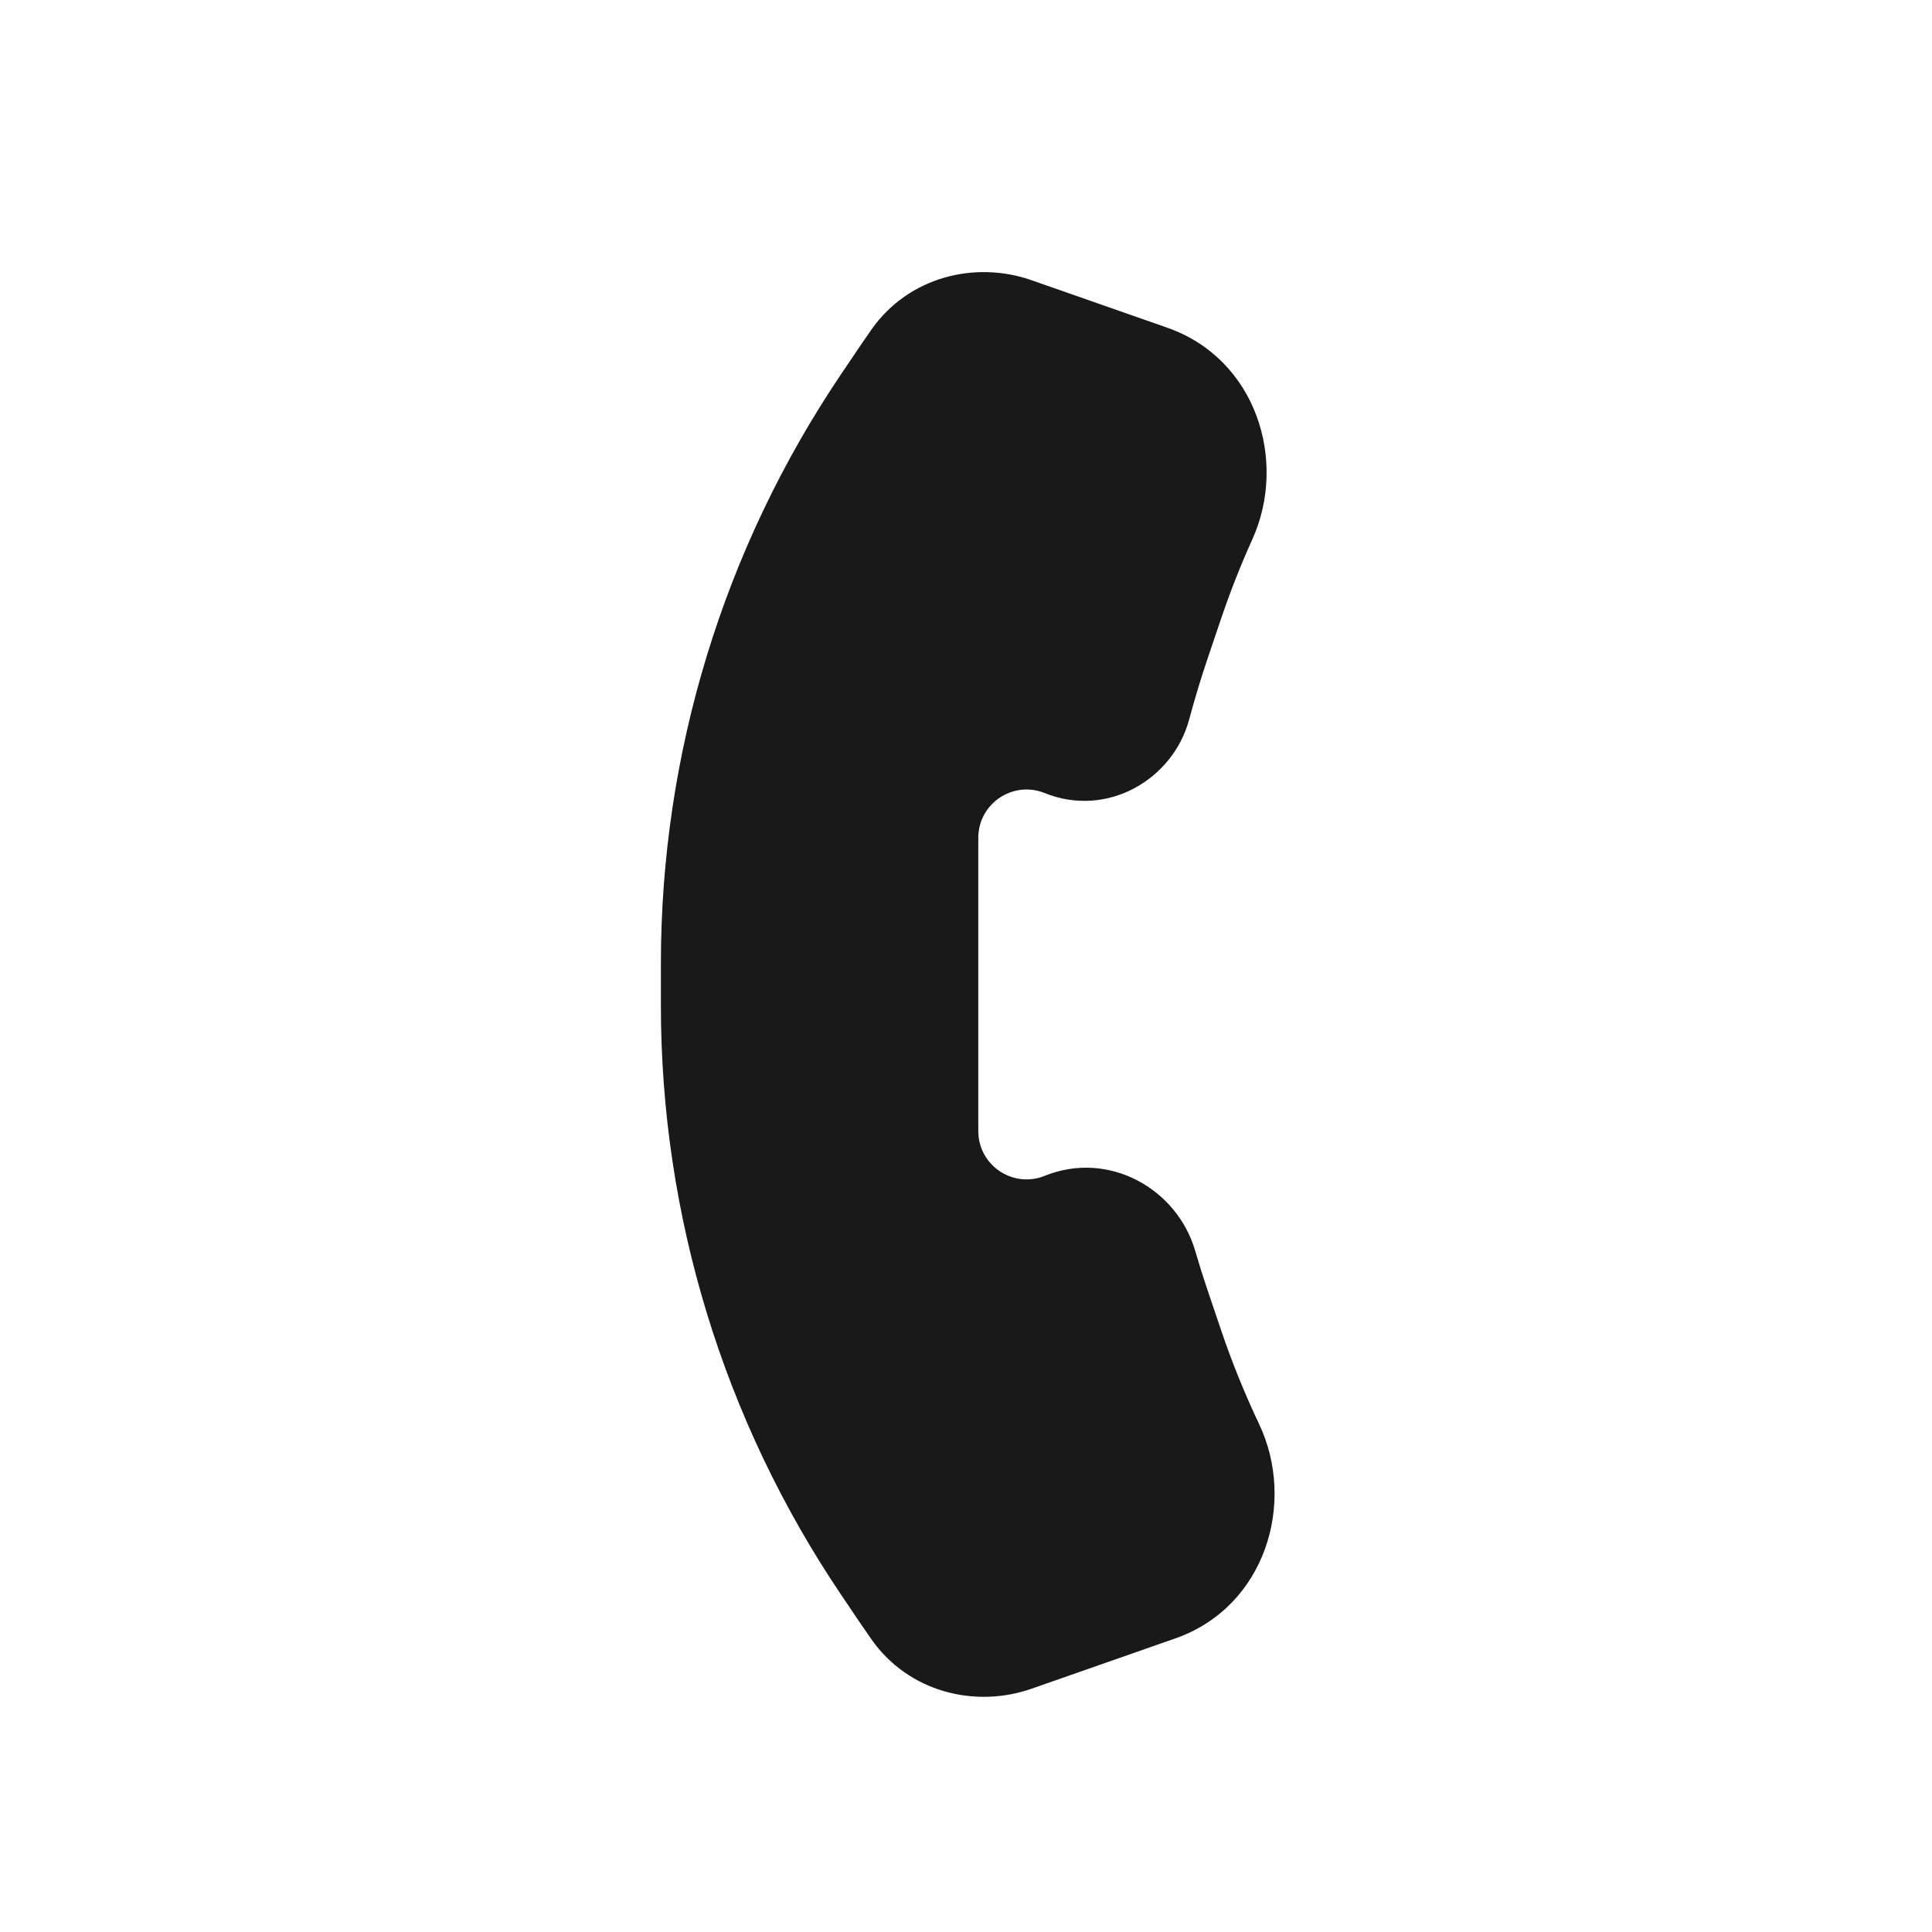
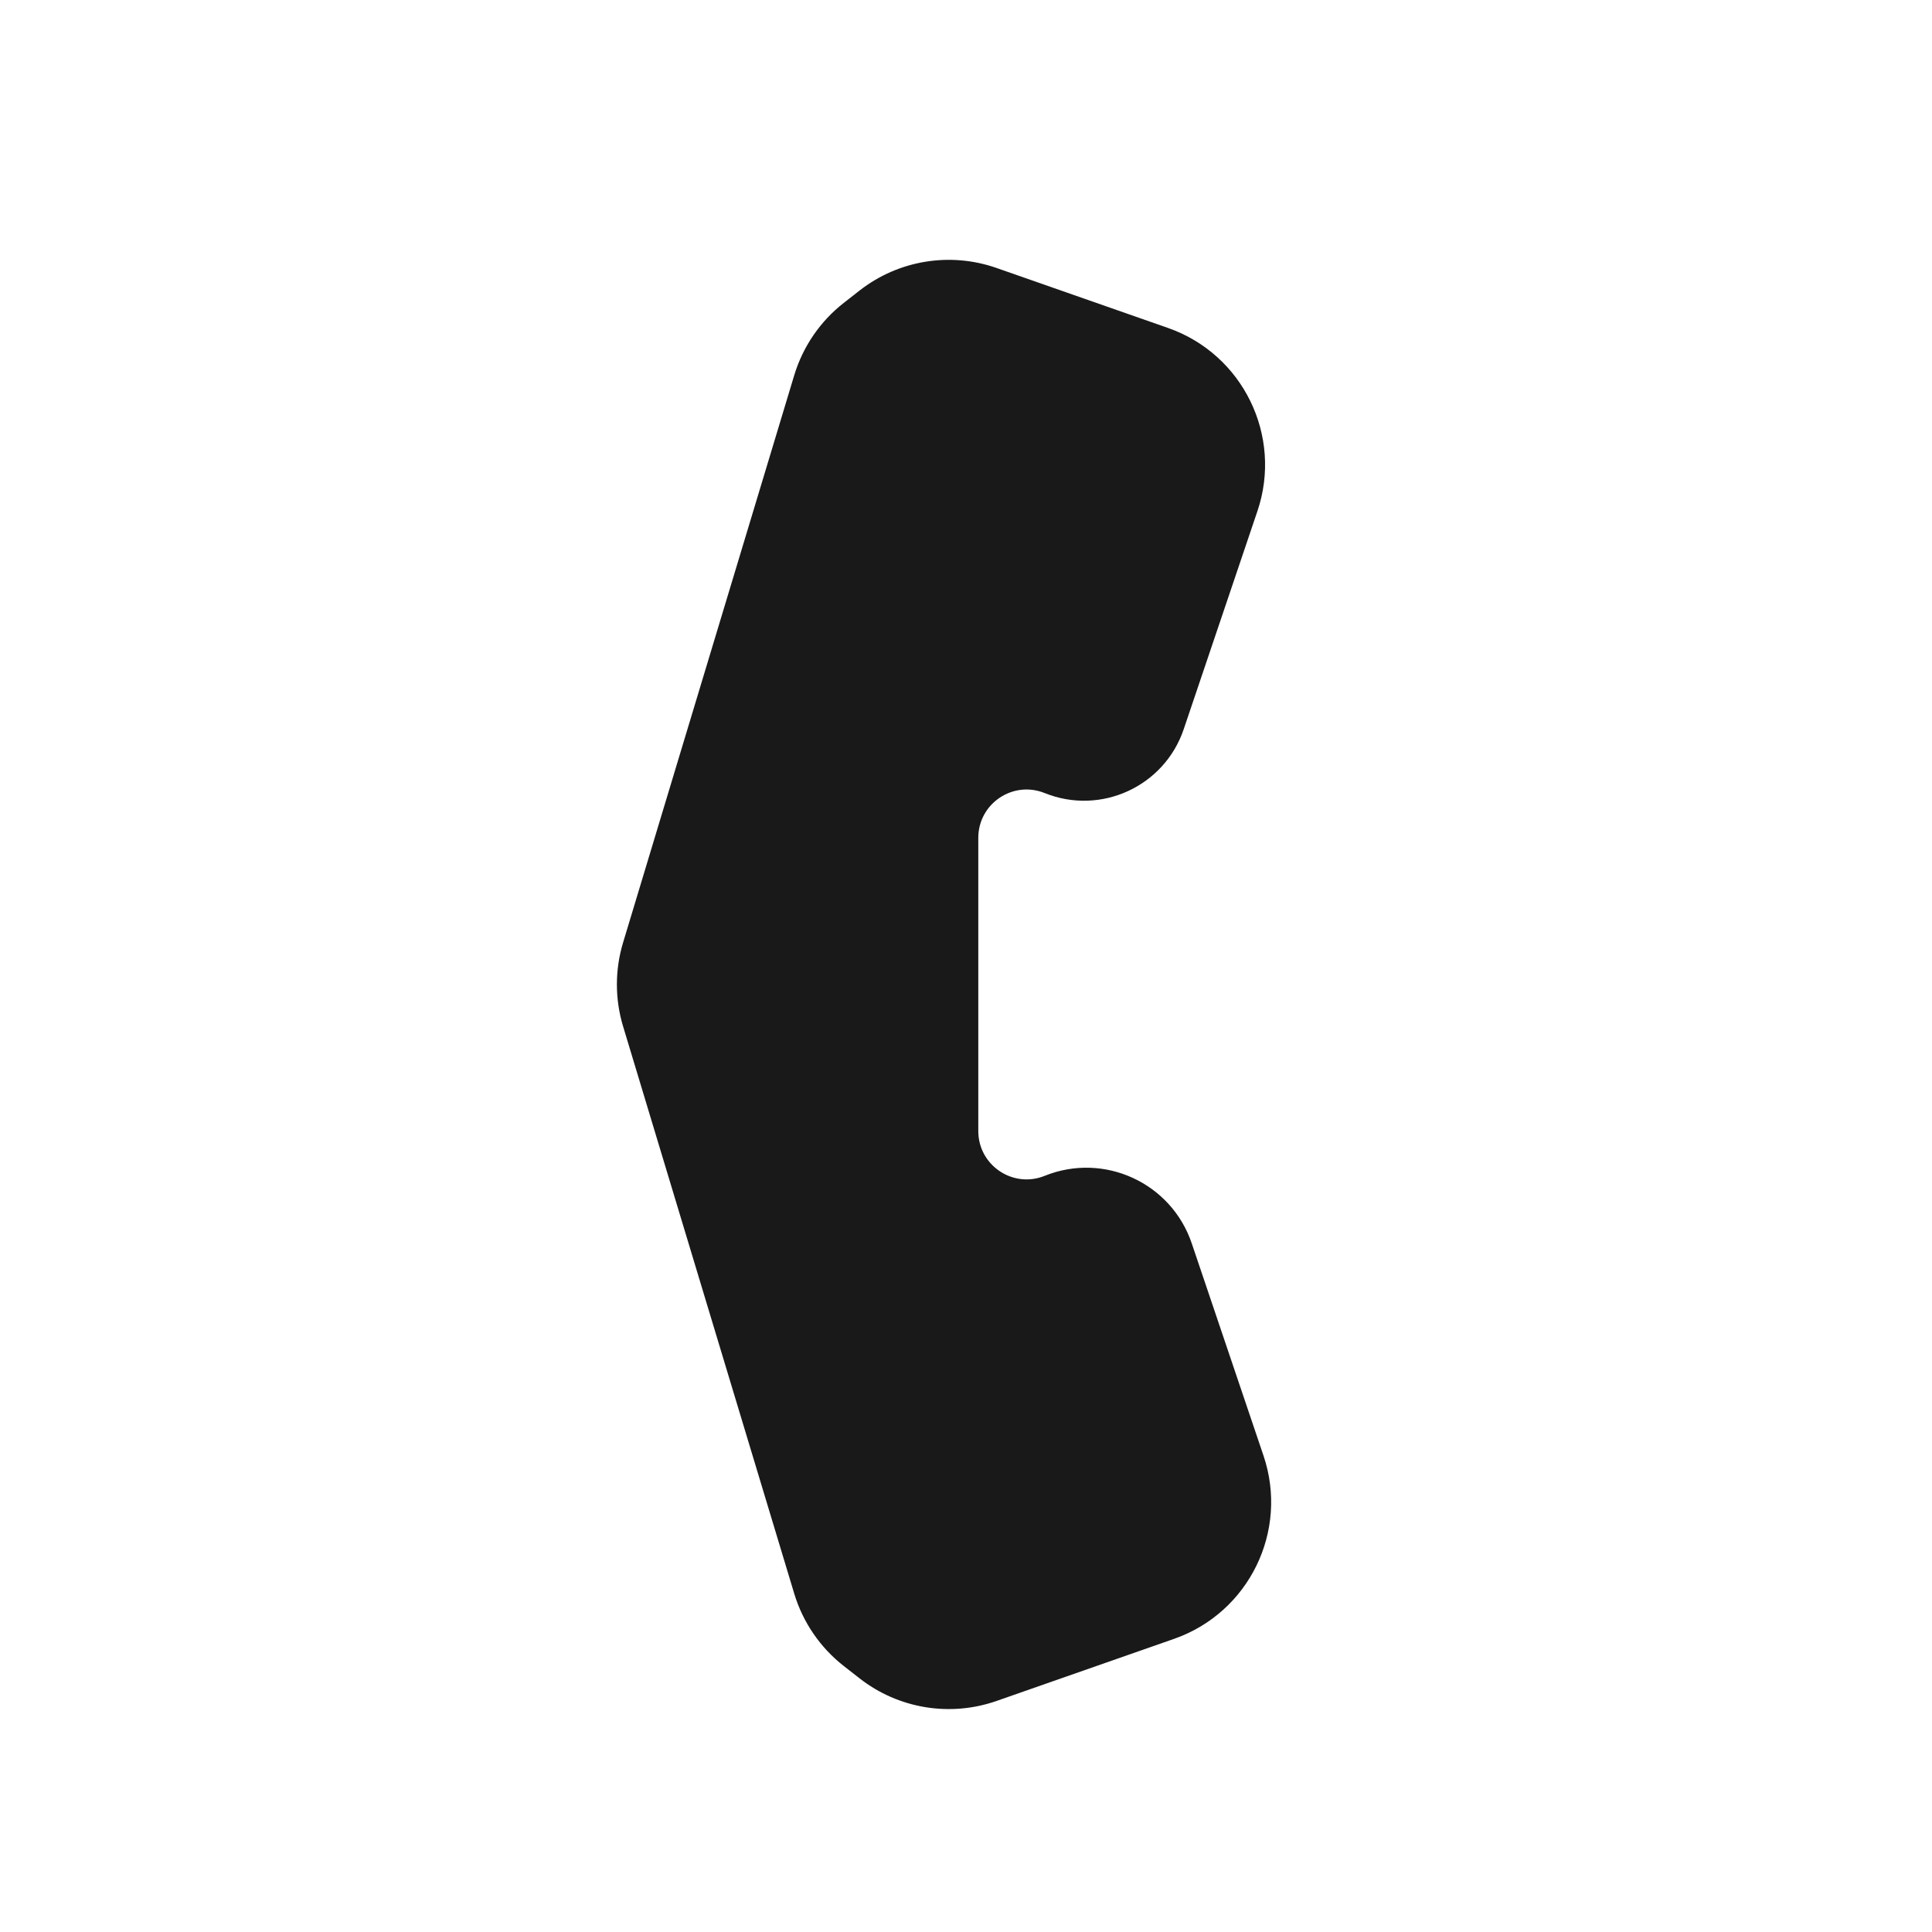
<svg viewBox="0 0 80 80" fill="none">
  <g opacity="0.9">
-     <path fill-rule="evenodd" clip-rule="evenodd" d="M42.055 68.038C40.472 68.591 38.695 68.112 37.729 66.742C37.578 66.528 37.429 66.313 37.282 66.095L36.484 64.912C31.845 58.035 29.366 49.928 29.366 41.632L29.366 39.895C29.366 31.599 31.845 23.493 36.484 16.616L37.282 15.432C37.429 15.216 37.577 15 37.728 14.787C38.694 13.417 40.472 12.937 42.054 13.491L47.675 15.458C50.091 16.303 51.091 19.171 50.037 21.503C49.523 22.64 49.063 23.806 48.661 24.996L48.111 26.625C47.815 27.499 47.549 28.38 47.311 29.267C46.927 30.703 45.385 31.541 44.007 30.984C41.377 29.922 38.509 31.858 38.509 34.693L38.509 34.764L38.509 46.764L38.509 46.835C38.509 49.67 41.377 51.605 44.007 50.544C45.478 49.95 47.125 50.826 47.569 52.349C47.737 52.926 47.918 53.5 48.111 54.07L48.661 55.699C49.138 57.112 49.696 58.489 50.33 59.825C51.442 62.17 50.454 65.099 48.005 65.956L42.055 68.038Z" fill="currentColor" />
-     <path d="M37.282 66.095L35.624 67.214L35.624 67.214L37.282 66.095ZM36.484 64.912L38.142 63.794L36.484 64.912ZM29.366 41.632H31.366H29.366ZM29.366 39.895H27.366H29.366ZM36.484 16.616L34.826 15.497L36.484 16.616ZM37.282 15.432L35.624 14.314L35.624 14.314L37.282 15.432ZM48.661 24.996L46.766 24.356L46.766 24.356L48.661 24.996ZM48.111 26.625L50.005 27.265L50.005 27.265L48.111 26.625ZM38.509 46.764H40.509H38.509ZM38.509 46.835H36.509H38.509ZM48.111 54.07L50.005 53.43L48.111 54.07ZM48.661 55.699L50.556 55.058L48.661 55.699ZM48.005 65.956L47.344 64.068L48.005 65.956ZM37.729 66.742L36.095 67.895L37.729 66.742ZM42.055 68.038L42.715 69.926L42.055 68.038ZM47.311 29.267L45.379 28.749L47.311 29.267ZM50.037 21.503L48.214 20.679L50.037 21.503ZM39.363 65.589C39.22 65.386 39.079 65.183 38.941 64.977L35.624 67.214C35.779 67.443 35.936 67.67 36.095 67.895L39.363 65.589ZM38.941 64.977L38.142 63.794L34.826 66.031L35.624 67.214L38.941 64.977ZM38.142 63.794C33.725 57.247 31.366 49.53 31.366 41.632H27.366C27.366 50.327 29.964 58.823 34.826 66.031L38.142 63.794ZM31.366 41.632L31.366 39.895H27.366L27.366 41.632H31.366ZM31.366 39.895C31.366 31.998 33.725 24.281 38.142 17.734L34.826 15.497C29.964 22.705 27.366 31.201 27.366 39.895H31.366ZM38.142 17.734L38.941 16.551L35.624 14.314L34.826 15.497L38.142 17.734ZM38.941 16.551C39.079 16.346 39.219 16.142 39.362 15.94L36.094 13.634C35.935 13.859 35.779 14.085 35.624 14.314L38.941 16.551ZM48.335 13.57L42.714 11.603L41.393 15.379L47.014 17.346L48.335 13.57ZM48.214 20.679C47.673 21.876 47.19 23.103 46.766 24.356L50.556 25.637C50.937 24.509 51.372 23.404 51.859 22.327L48.214 20.679ZM46.766 24.356L46.216 25.984L50.005 27.265L50.556 25.637L46.766 24.356ZM46.216 25.984C45.907 26.899 45.628 27.821 45.379 28.749L49.243 29.784C49.47 28.938 49.724 28.098 50.005 27.265L46.216 25.984ZM44.756 29.13C40.812 27.537 36.509 30.44 36.509 34.693H40.509C40.509 33.275 41.943 32.308 43.258 32.839L44.756 29.13ZM36.509 34.693L36.509 34.764H40.509L40.509 34.693H36.509ZM36.509 34.764L36.509 46.764H40.509L40.509 34.764H36.509ZM36.509 46.764L36.509 46.835H40.509L40.509 46.764H36.509ZM36.509 46.835C36.509 51.088 40.812 53.991 44.756 52.398L43.258 48.689C41.943 49.22 40.509 48.252 40.509 46.835H36.509ZM45.649 52.909C45.825 53.513 46.014 54.113 46.216 54.711L50.005 53.43C49.821 52.886 49.649 52.339 49.489 51.789L45.649 52.909ZM46.216 54.711L46.766 56.339L50.556 55.058L50.005 53.43L46.216 54.711ZM46.766 56.339C47.269 57.826 47.856 59.276 48.523 60.683L52.137 58.968C51.537 57.702 51.008 56.397 50.556 55.058L46.766 56.339ZM42.715 69.926L48.665 67.844L47.344 64.068L41.394 66.15L42.715 69.926ZM48.523 60.683C49.204 62.118 48.505 63.662 47.344 64.068L48.665 67.844C52.402 66.536 53.68 62.221 52.137 58.968L48.523 60.683ZM36.095 67.895C37.627 70.066 40.375 70.744 42.715 69.926L41.394 66.15C40.569 66.439 39.764 66.157 39.363 65.589L36.095 67.895ZM45.379 28.749C45.337 28.91 45.23 29.034 45.099 29.104C44.974 29.17 44.859 29.171 44.756 29.13L43.258 32.839C45.834 33.879 48.572 32.292 49.243 29.784L45.379 28.749ZM39.362 15.94C39.763 15.372 40.569 15.09 41.393 15.379L42.714 11.603C40.375 10.784 37.626 11.463 36.094 13.634L39.362 15.94ZM44.756 52.398C45.042 52.282 45.509 52.43 45.649 52.909L49.489 51.789C48.74 49.223 45.914 47.617 43.258 48.689L44.756 52.398ZM47.014 17.346C48.161 17.747 48.858 19.255 48.214 20.679L51.859 22.327C53.324 19.087 52.02 14.859 48.335 13.57L47.014 17.346Z" fill="currentColor" />
+     <path fill-rule="evenodd" clip-rule="evenodd" d="M47.956 65.973C50.026 65.249 51.126 62.994 50.424 60.917L47.454 52.127C46.974 50.706 45.397 49.982 44.007 50.544C41.378 51.605 38.509 49.67 38.509 46.835L38.509 46.764L38.509 34.764L38.509 34.693C38.509 31.858 41.378 29.922 44.007 30.984C45.263 31.491 46.687 30.837 47.12 29.554L50.172 20.524C50.874 18.447 49.773 16.192 47.704 15.468L40.606 12.984C39.32 12.534 37.893 12.77 36.82 13.61L36.167 14.12C35.518 14.629 35.041 15.325 34.803 16.115L27.715 39.608C27.487 40.362 27.487 41.166 27.715 41.919L34.803 65.413C35.041 66.203 35.518 66.899 36.167 67.408L36.821 67.919C37.894 68.759 39.321 68.994 40.607 68.544L47.956 65.973Z" fill="currentColor" />
+     <path d="M38.509 46.764H36.509H38.509ZM38.509 34.764H40.509H38.509ZM36.821 67.919L38.054 66.344L36.821 67.919ZM40.607 68.544L39.947 66.657L40.607 68.544ZM34.803 65.413L32.888 65.99L34.803 65.413ZM36.167 67.408L34.935 68.983L36.167 67.408ZM27.715 39.608L25.8 39.031L27.715 39.608ZM50.424 60.917L48.53 61.557L50.424 60.917ZM36.82 13.61L38.053 15.185L36.82 13.61ZM36.167 14.12L37.4 15.695L36.167 14.12ZM47.454 52.127L49.348 51.486L47.454 52.127ZM45.559 52.767L48.53 61.557L52.319 60.276L49.348 51.486L45.559 52.767ZM36.509 46.835C36.509 51.088 40.812 53.991 44.756 52.398L43.258 48.689C41.943 49.22 40.509 48.252 40.509 46.835H36.509ZM36.509 46.764L36.509 46.835H40.509L40.509 46.764H36.509ZM36.509 34.764L36.509 46.764H40.509L40.509 34.764H36.509ZM36.509 34.693L36.509 34.764H40.509L40.509 34.693H36.509ZM44.756 29.13C40.812 27.537 36.509 30.44 36.509 34.693H40.509C40.509 33.275 41.943 32.308 43.258 32.839L44.756 29.13ZM48.278 19.884L45.226 28.914L49.015 30.195L52.067 21.165L48.278 19.884ZM48.365 13.58L41.267 11.097L39.946 14.872L47.044 17.356L48.365 13.58ZM37.4 15.695L38.053 15.185L35.588 12.034L34.935 12.545L37.4 15.695ZM29.629 40.186L36.718 16.693L32.888 15.537L25.8 39.031L29.629 40.186ZM36.718 64.835L29.629 41.342L25.8 42.497L32.888 65.99L36.718 64.835ZM38.054 66.344L37.4 65.832L34.935 68.983L35.589 69.494L38.054 66.344ZM41.268 70.432L48.617 67.861L47.295 64.085L39.947 66.657L41.268 70.432ZM35.589 69.494C37.199 70.754 39.339 71.107 41.268 70.432L39.947 66.657C39.304 66.882 38.59 66.764 38.054 66.344L35.589 69.494ZM32.888 65.99C33.246 67.175 33.961 68.22 34.935 68.983L37.4 65.832C37.075 65.578 36.837 65.23 36.718 64.835L32.888 65.99ZM52.067 21.165C53.12 18.049 51.469 14.666 48.365 13.58L47.044 17.356C48.078 17.718 48.629 18.845 48.278 19.884L52.067 21.165ZM43.258 32.839C45.58 33.776 48.213 32.567 49.015 30.195L45.226 28.914C45.16 29.108 44.945 29.206 44.756 29.13L43.258 32.839ZM25.8 39.031C25.459 40.161 25.459 41.367 25.8 42.497L29.629 41.342C29.516 40.965 29.516 40.563 29.629 40.186L25.8 39.031ZM48.53 61.557C48.881 62.596 48.33 63.723 47.295 64.085L48.617 67.861C51.721 66.775 53.372 63.392 52.319 60.276L48.53 61.557ZM41.267 11.097C39.337 10.421 37.197 10.775 35.588 12.034L38.053 15.185C38.589 14.765 39.303 14.647 39.946 14.872L41.267 11.097ZM34.935 12.545C33.961 13.307 33.246 14.353 32.888 15.537L36.718 16.693C36.837 16.298 37.075 15.949 37.4 15.695L34.935 12.545ZM49.348 51.486C48.5 48.976 45.715 47.697 43.258 48.689L44.756 52.398C45.08 52.267 45.447 52.436 45.559 52.767L49.348 51.486Z" fill="currentColor" />
  </g>
</svg>
